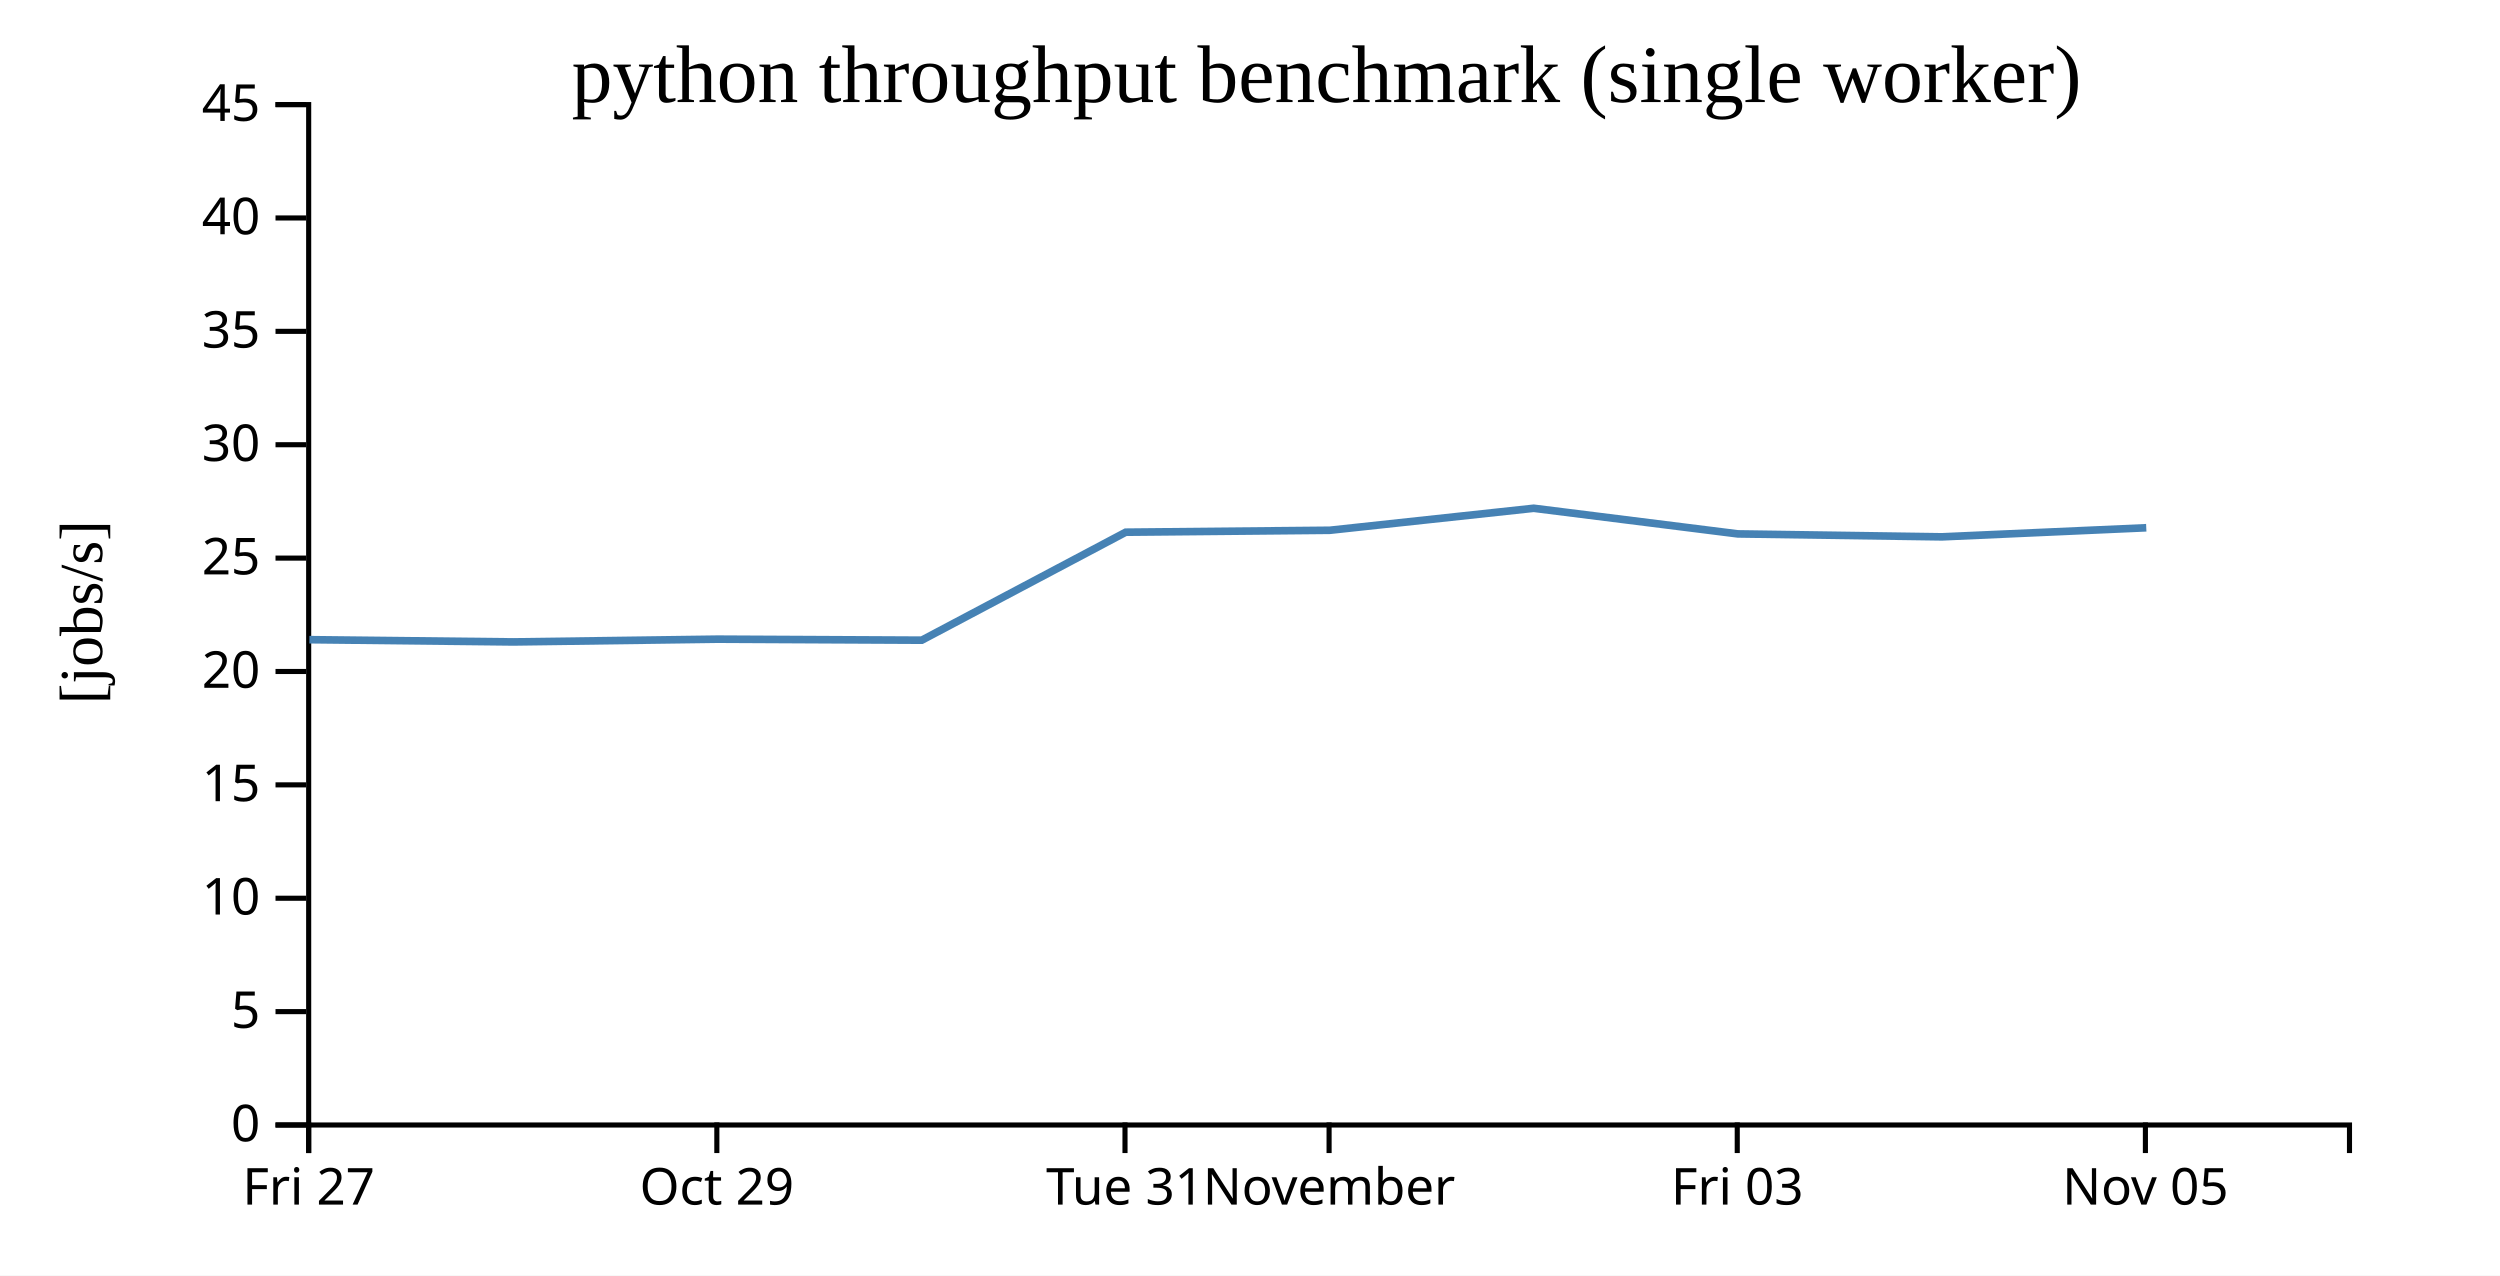
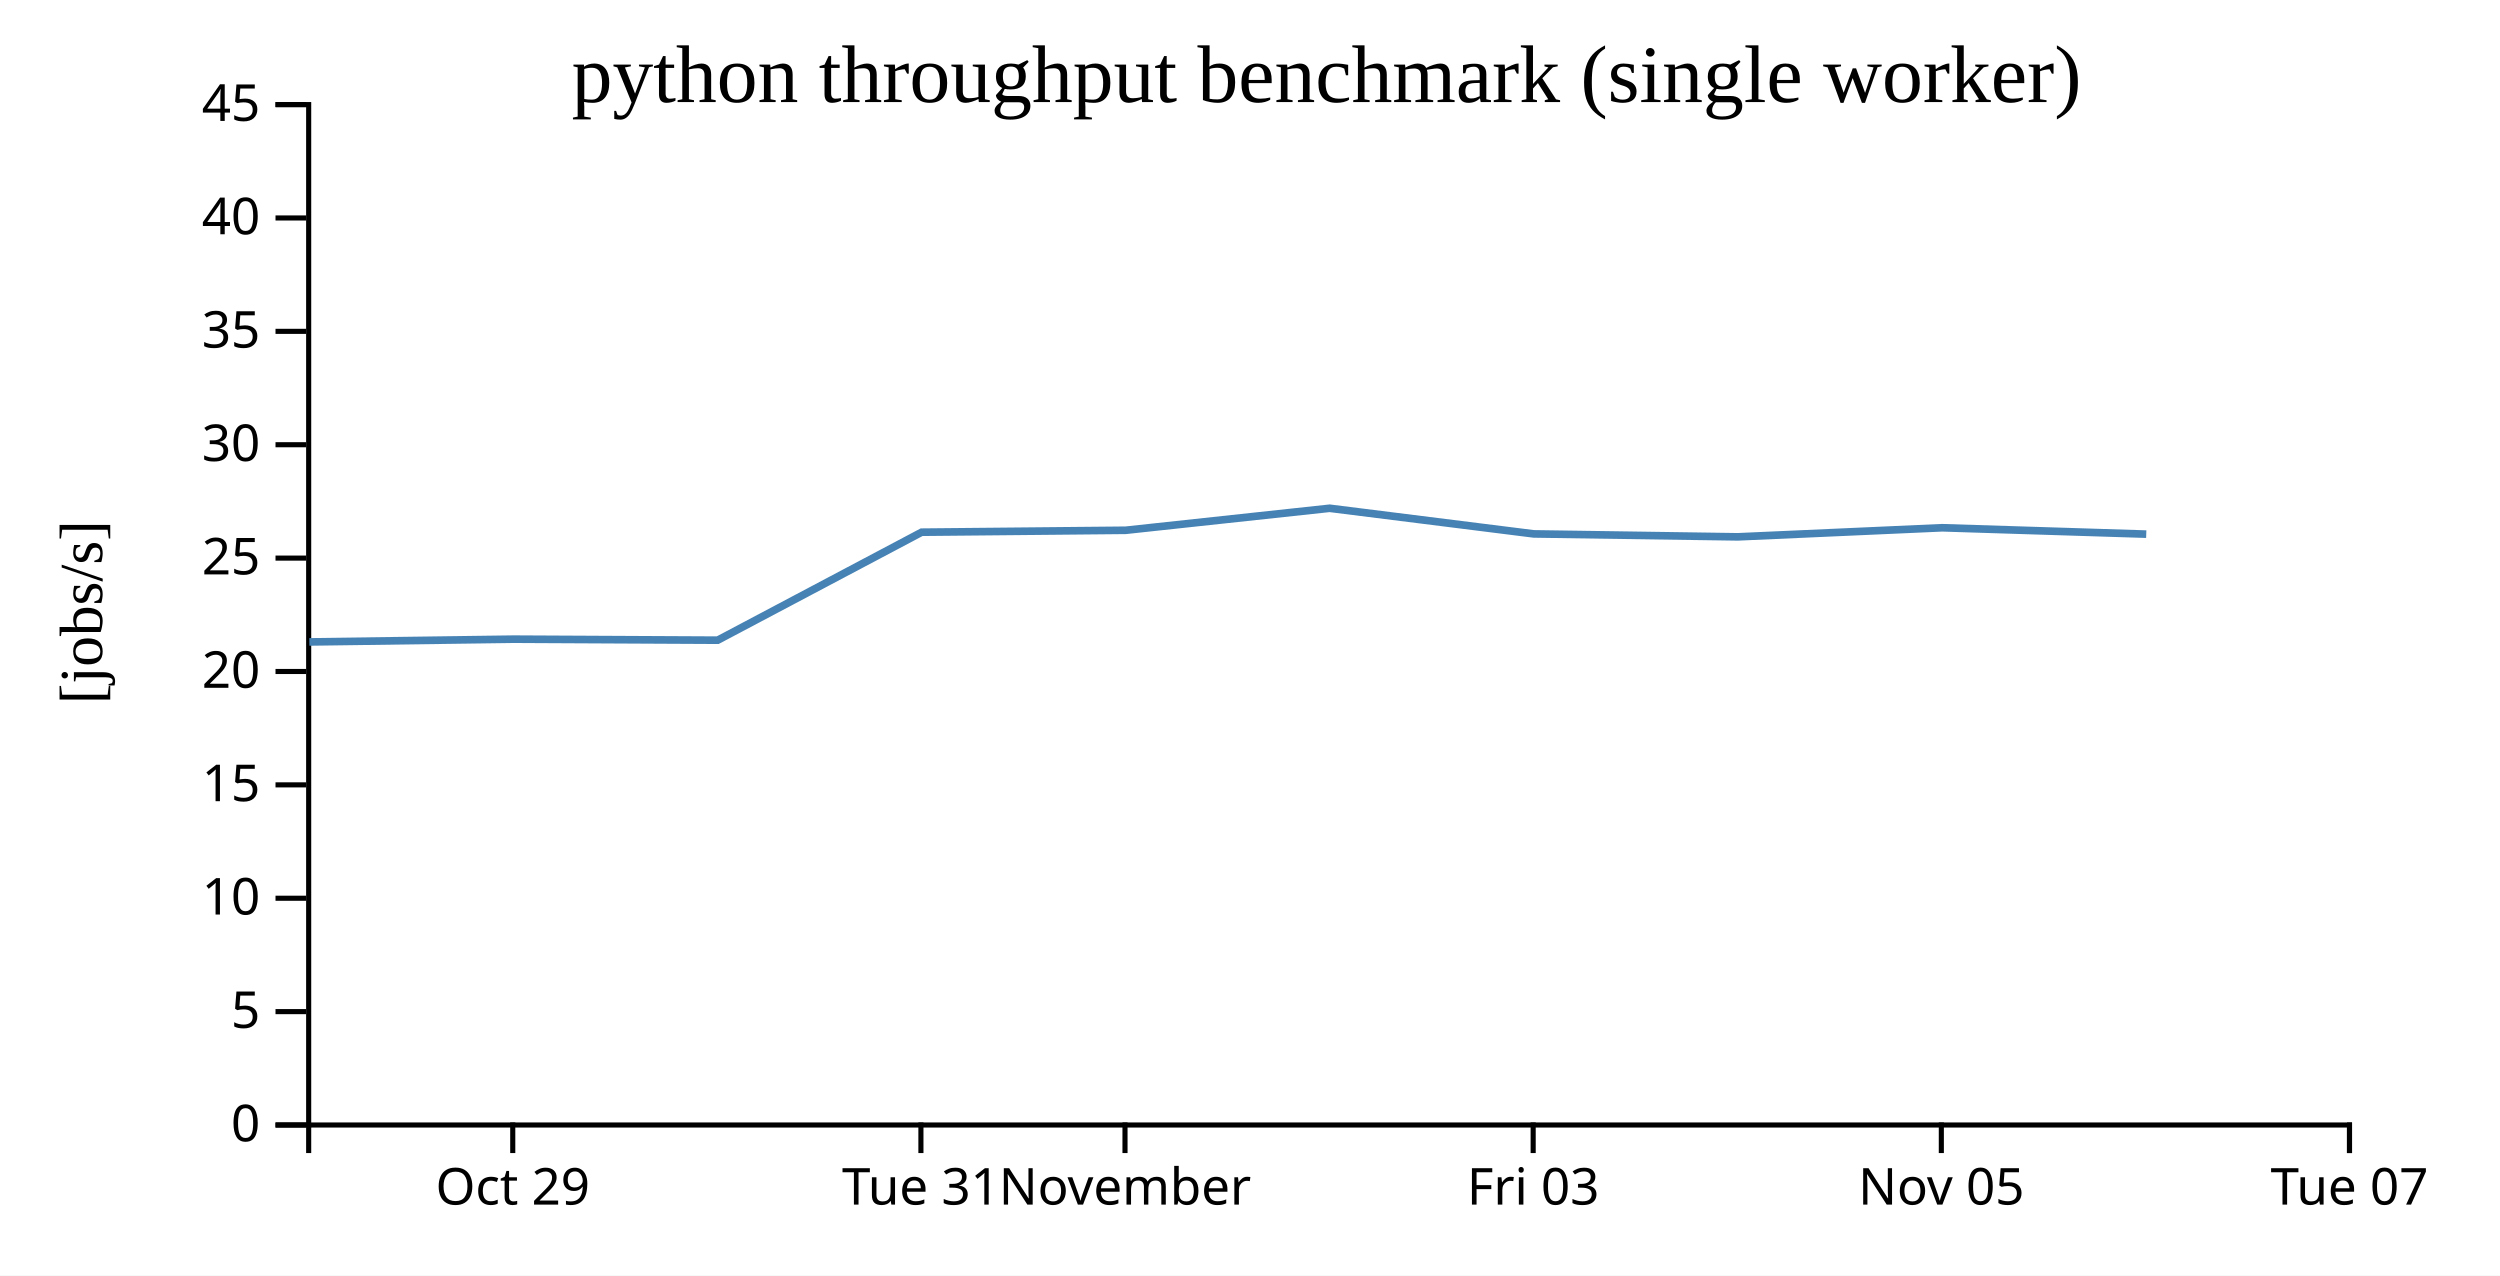
<svg xmlns="http://www.w3.org/2000/svg" width="490" height="250">
  <rect width="100%" height="100%" fill="white" />
  <g transform="translate(60,20)">
    <g transform="translate(0,200)" fill="none" font-size="10" font-family="sans-serif" text-anchor="middle">
      <path class="domain" stroke="currentColor" d="M0.5,6V0.5H400.5V6" />
-       <g class="tick" opacity="1" transform="translate(0.5,0)">
-         <line stroke="currentColor" y2="6" />
-         <text fill="currentColor" y="9" dy="0.71em">Fri 27</text>
-       </g>
-       <g class="tick" opacity="1" transform="translate(80.5,0)">
+       <g class="tick" opacity="1" transform="translate(40.5,0)">
        <line stroke="currentColor" y2="6" />
        <text fill="currentColor" y="9" dy="0.71em">Oct 29</text>
      </g>
-       <g class="tick" opacity="1" transform="translate(160.5,0)">
+       <g class="tick" opacity="1" transform="translate(120.5,0)">
        <line stroke="currentColor" y2="6" />
        <text fill="currentColor" y="9" dy="0.71em">Tue 31</text>
      </g>
-       <g class="tick" opacity="1" transform="translate(200.5,0)">
+       <g class="tick" opacity="1" transform="translate(160.5,0)">
        <line stroke="currentColor" y2="6" />
        <text fill="currentColor" y="9" dy="0.71em">November</text>
      </g>
-       <g class="tick" opacity="1" transform="translate(280.5,0)">
+       <g class="tick" opacity="1" transform="translate(240.5,0)">
        <line stroke="currentColor" y2="6" />
        <text fill="currentColor" y="9" dy="0.71em">Fri 03</text>
      </g>
-       <g class="tick" opacity="1" transform="translate(360.5,0)">
+       <g class="tick" opacity="1" transform="translate(320.5,0)">
        <line stroke="currentColor" y2="6" />
        <text fill="currentColor" y="9" dy="0.71em">Nov 05</text>
+       </g>
+       <g class="tick" opacity="1" transform="translate(400.5,0)">
+         <line stroke="currentColor" y2="6" />
+         <text fill="currentColor" y="9" dy="0.71em">Tue 07</text>
      </g>
    </g>
    <g fill="none" font-size="10" font-family="sans-serif" text-anchor="end">
      <path class="domain" stroke="currentColor" d="M-6,200.5H0.5V0.5H-6" />
      <g class="tick" opacity="1" transform="translate(0,200.5)">
        <line stroke="currentColor" x2="-6" />
        <text fill="currentColor" x="-9" dy="0.32em">0</text>
      </g>
      <g class="tick" opacity="1" transform="translate(0,178.2778)">
        <line stroke="currentColor" x2="-6" />
        <text fill="currentColor" x="-9" dy="0.32em">5</text>
      </g>
      <g class="tick" opacity="1" transform="translate(0,156.0556)">
        <line stroke="currentColor" x2="-6" />
        <text fill="currentColor" x="-9" dy="0.32em">10</text>
      </g>
      <g class="tick" opacity="1" transform="translate(0,133.8333)">
        <line stroke="currentColor" x2="-6" />
        <text fill="currentColor" x="-9" dy="0.32em">15</text>
      </g>
      <g class="tick" opacity="1" transform="translate(0,111.6111)">
        <line stroke="currentColor" x2="-6" />
        <text fill="currentColor" x="-9" dy="0.32em">20</text>
      </g>
      <g class="tick" opacity="1" transform="translate(0,89.38889)">
        <line stroke="currentColor" x2="-6" />
        <text fill="currentColor" x="-9" dy="0.32em">25</text>
      </g>
      <g class="tick" opacity="1" transform="translate(0,67.16667)">
        <line stroke="currentColor" x2="-6" />
        <text fill="currentColor" x="-9" dy="0.32em">30</text>
      </g>
      <g class="tick" opacity="1" transform="translate(0,44.94444)">
        <line stroke="currentColor" x2="-6" />
        <text fill="currentColor" x="-9" dy="0.32em">35</text>
      </g>
      <g class="tick" opacity="1" transform="translate(0,22.72222)">
        <line stroke="currentColor" x2="-6" />
        <text fill="currentColor" x="-9" dy="0.32em">40</text>
      </g>
      <g class="tick" opacity="1" transform="translate(0,0.5)">
        <line stroke="currentColor" x2="-6" />
        <text fill="currentColor" x="-9" dy="0.32em">45</text>
      </g>
    </g>
    <text text-anchor="middle" style="font-size: 12px" transform="rotate(-90)" y="-40" x="-100">[jobs/s]</text>
    <text text-anchor="middle" style="font-size: 16px" y="0" x="200">python throughput benchmark (single worker)</text>
-     <path fill="none" stroke="steelblue" stroke-width="1.5" d="M0.634,105.377L40.63,105.818L80.683,105.276L120.666,105.478L160.641,84.313L200.652,83.933L240.611,79.62L280.616,84.644L320.601,85.222L360.668,83.44" />
+     <path fill="none" stroke="steelblue" stroke-width="1.5" d="M0.63,105.818L40.683,105.276L80.666,105.478L120.641,84.313L160.652,83.933L200.611,79.62L240.616,84.644L280.601,85.222L320.668,83.44L360.664,84.692" />
  </g>
</svg>
